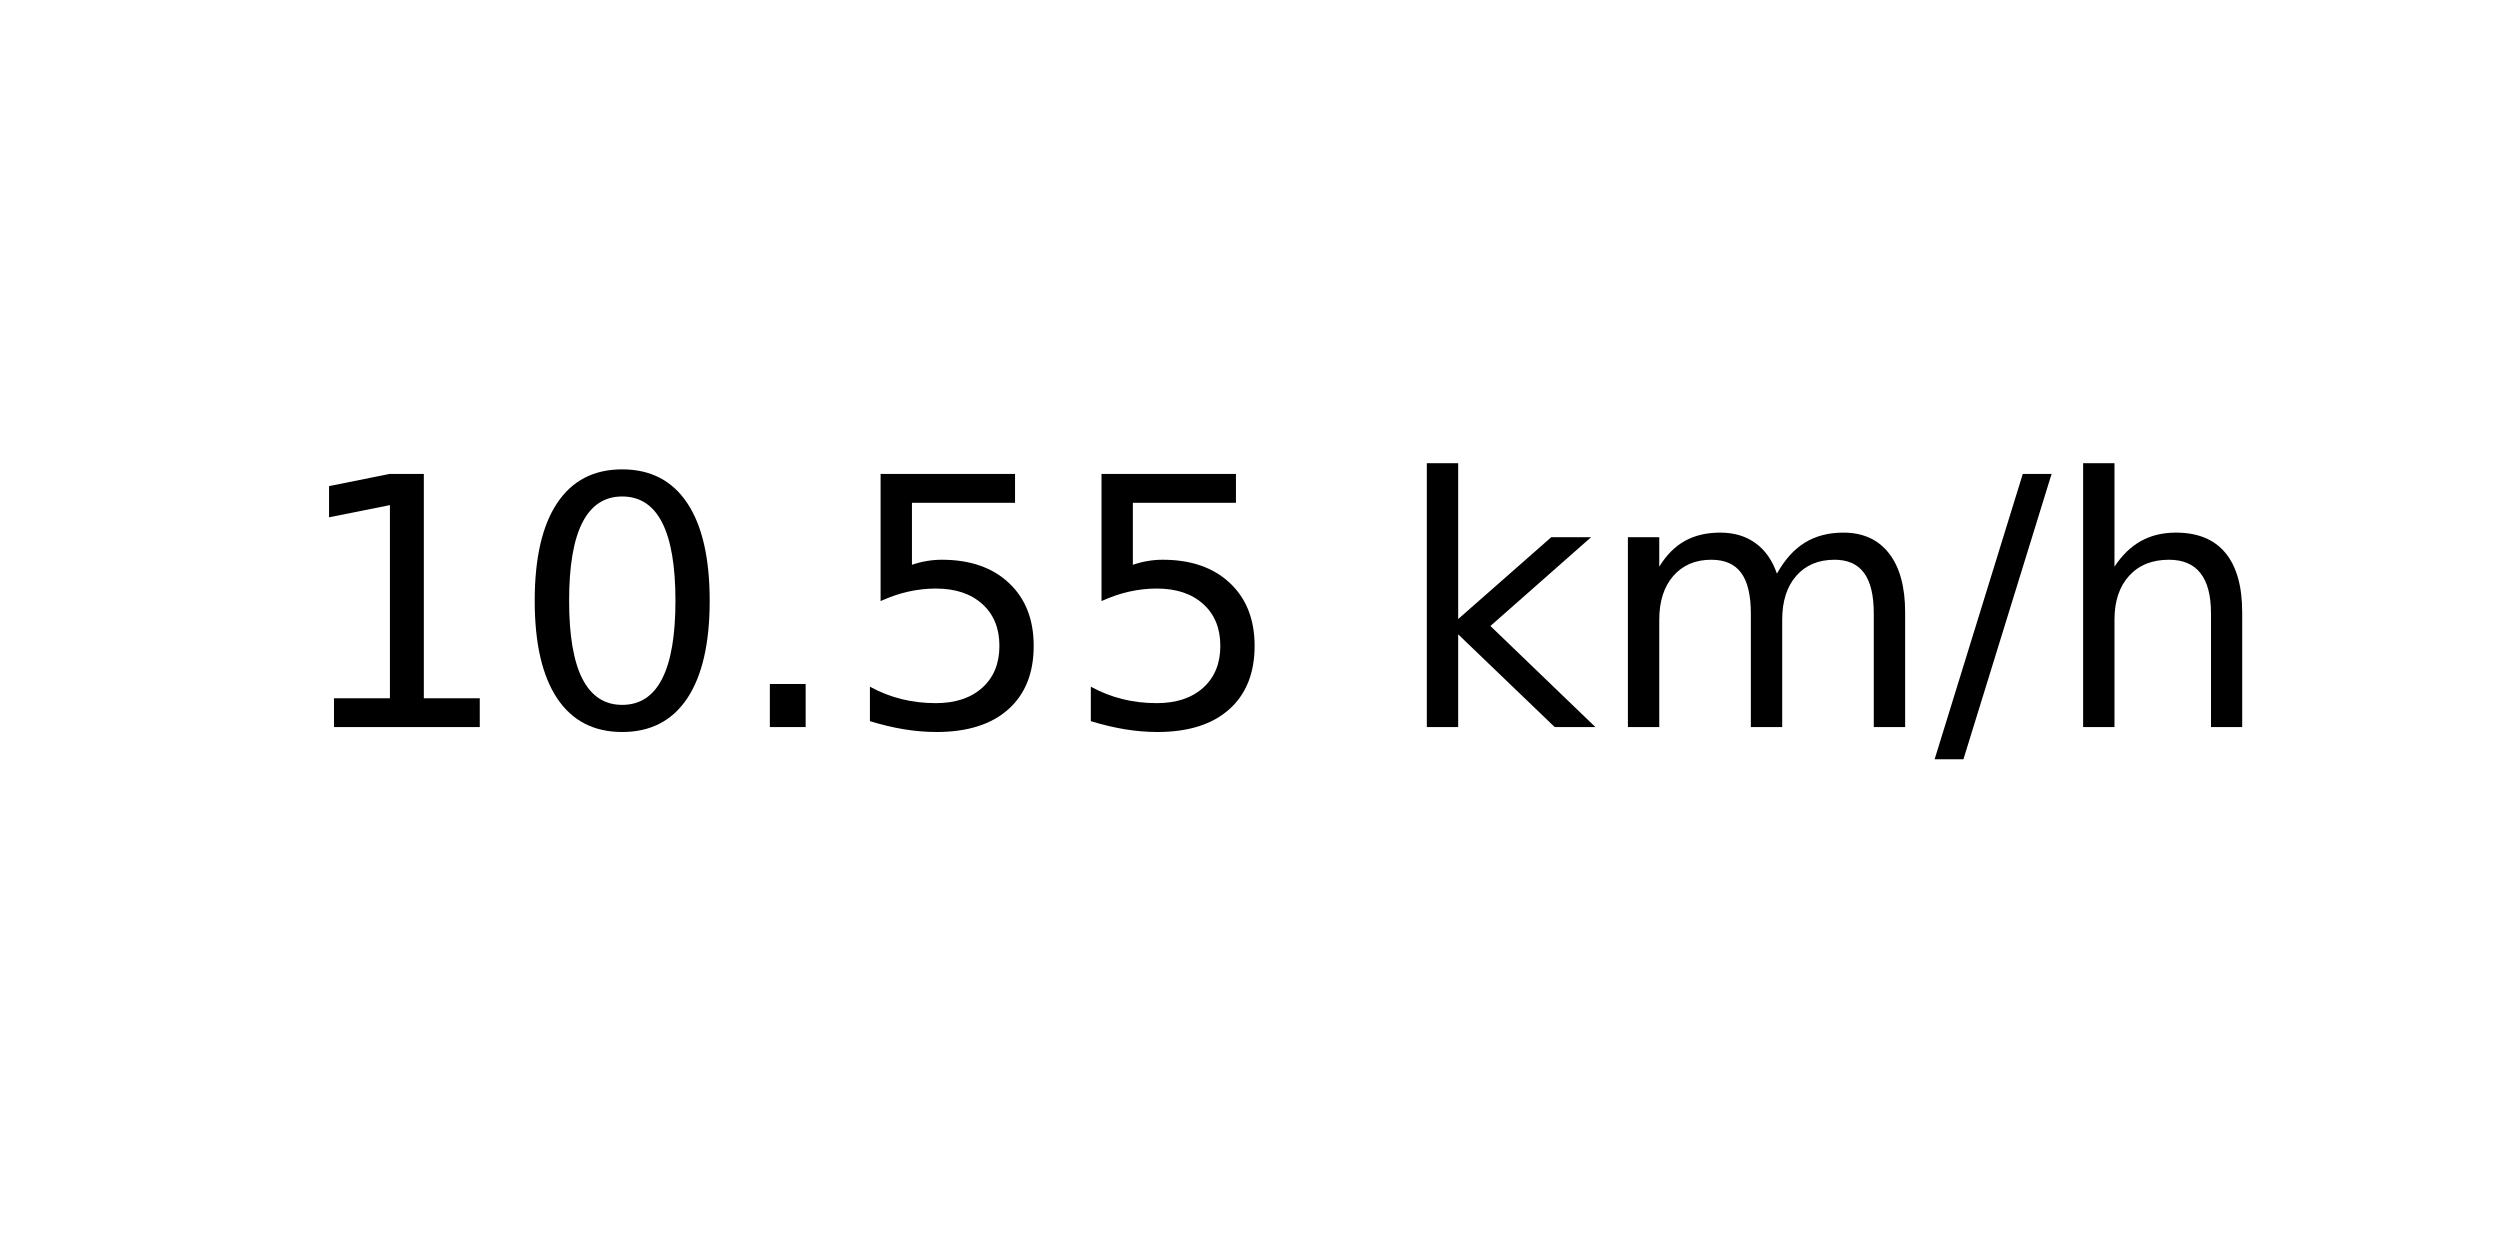
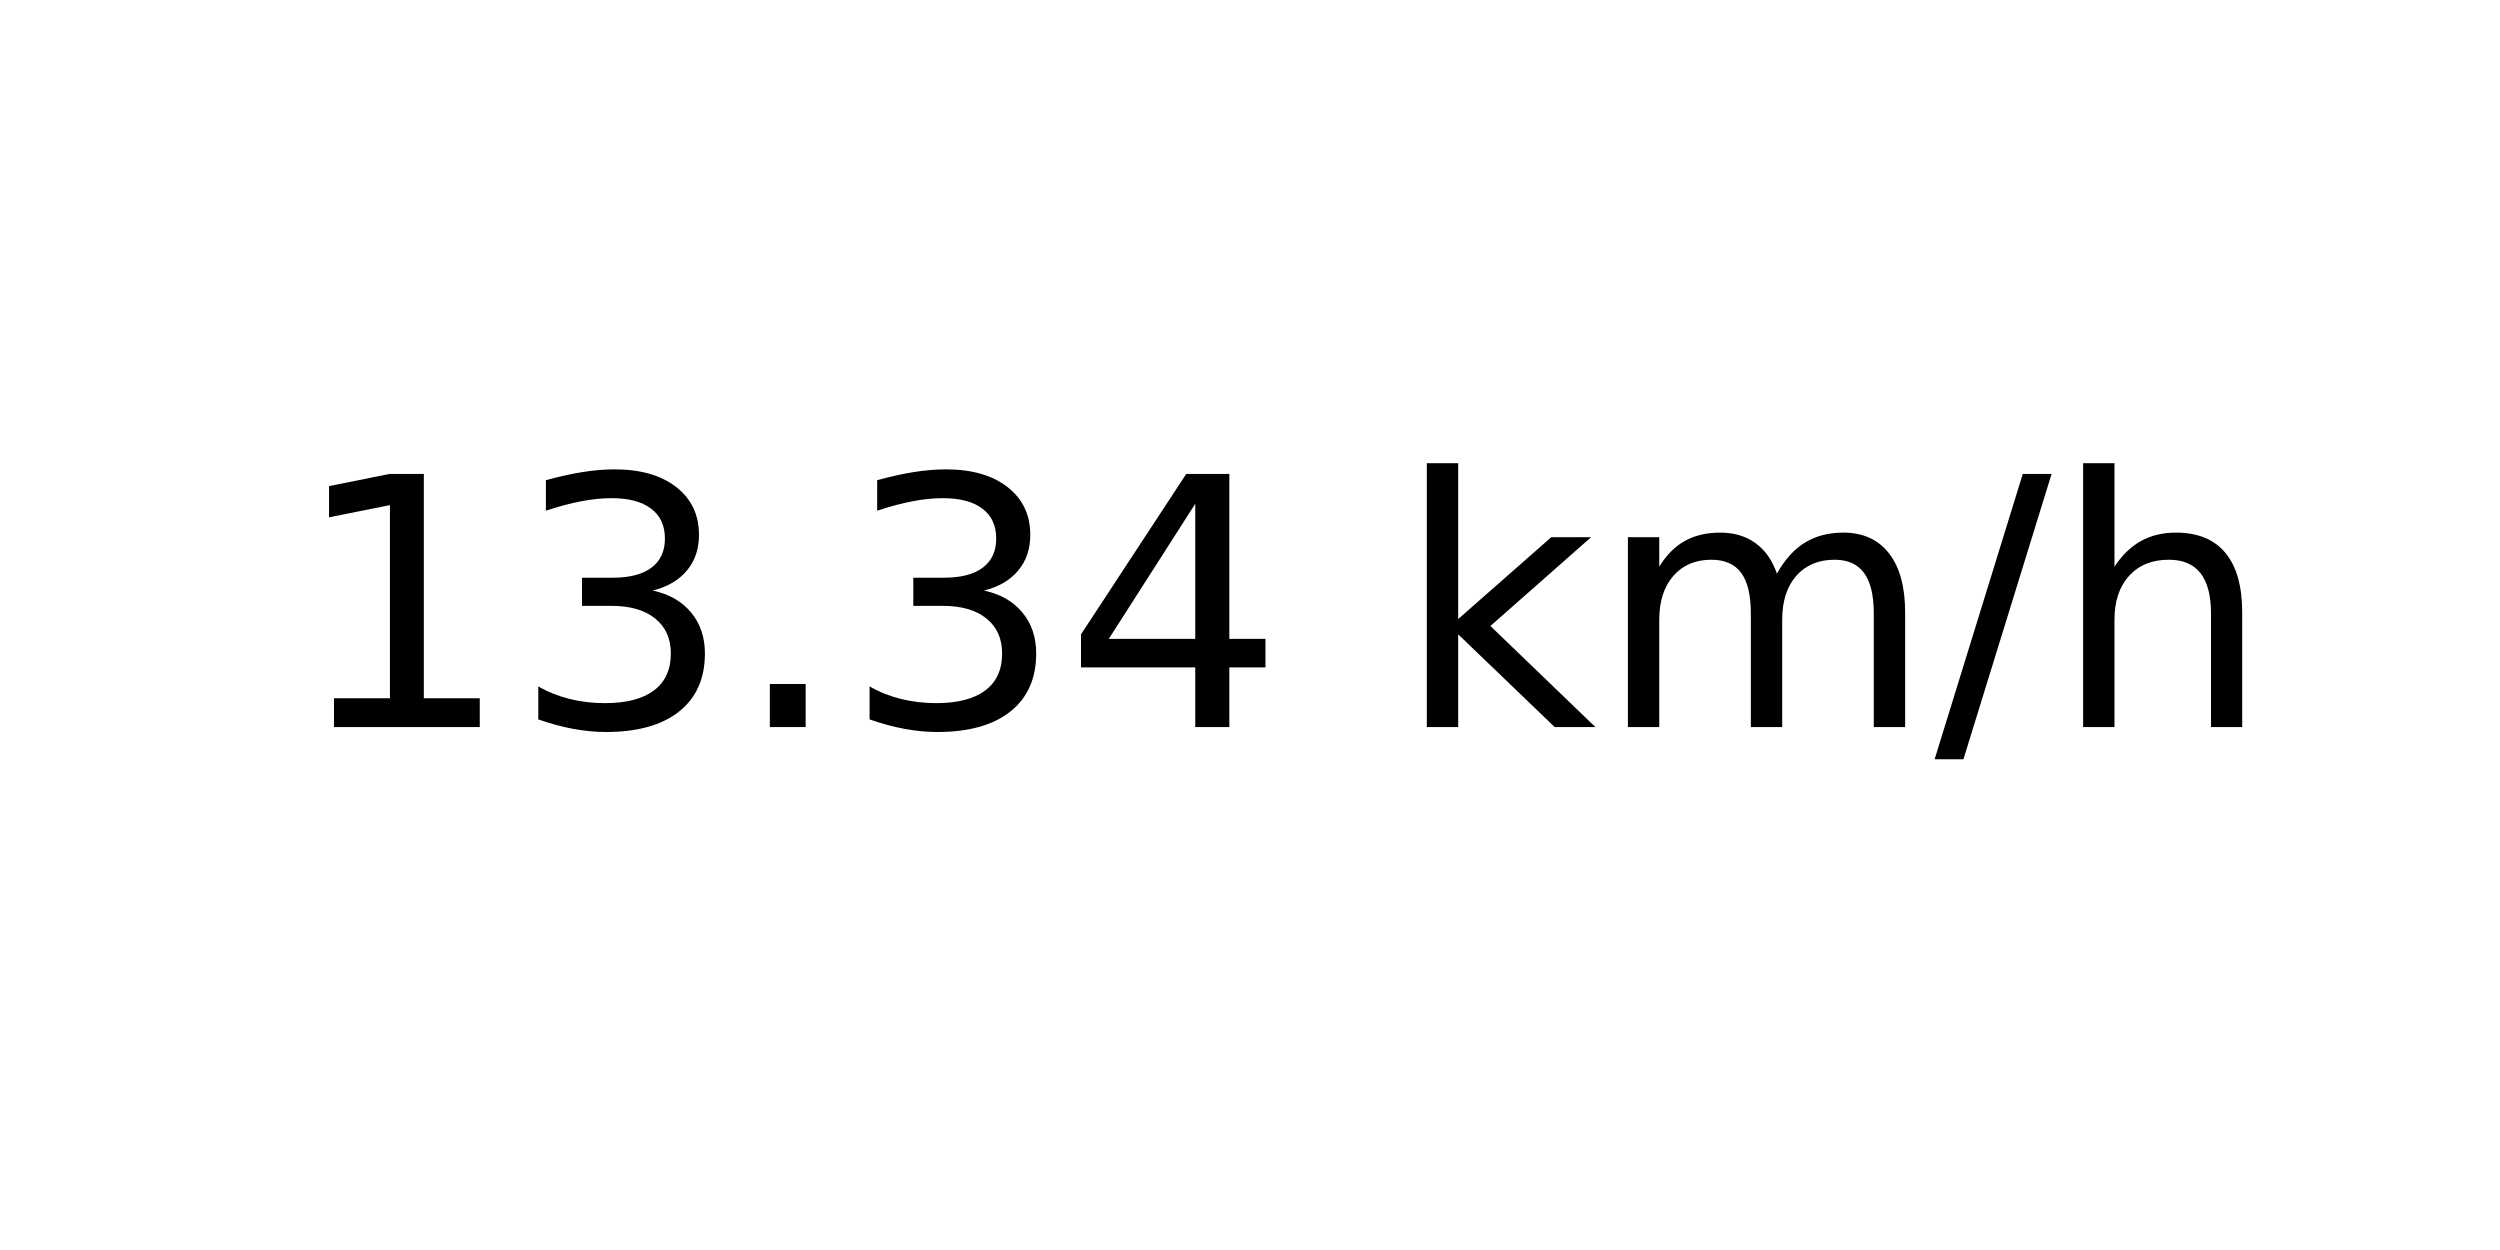
<svg xmlns="http://www.w3.org/2000/svg" xmlns:xlink="http://www.w3.org/1999/xlink" width="72pt" height="36pt" viewBox="0 0 72 36" version="1.1">
  <defs>
    <style type="text/css">*{stroke-linejoin: round; stroke-linecap: butt}</style>
  </defs>
  <g id="figure_1">
    <g id="axes_1">
      <g id="text_1">
        <g transform="translate(8.378125 20.93937) scale(0.1 -0.1)">
          <defs>
            <path id="DejaVuSans-31" d="M 794 531  L 1825 531  L 1825 4091  L 703 3866  L 703 4441  L 1819 4666  L 2450 4666  L 2450 531  L 3481 531  L 3481 0  L 794 0  L 794 531  z " transform="scale(0.015625)" />
-             <path id="DejaVuSans-30" d="M 2034 4250  Q 1547 4250 1301 3770  Q 1056 3291 1056 2328  Q 1056 1369 1301 889  Q 1547 409 2034 409  Q 2525 409 2770 889  Q 3016 1369 3016 2328  Q 3016 3291 2770 3770  Q 2525 4250 2034 4250  z M 2034 4750  Q 2819 4750 3233 4129  Q 3647 3509 3647 2328  Q 3647 1150 3233 529  Q 2819 -91 2034 -91  Q 1250 -91 836 529  Q 422 1150 422 2328  Q 422 3509 836 4129  Q 1250 4750 2034 4750  z " transform="scale(0.015625)" />
+             <path id="DejaVuSans-33" d="M 2597 2516  Q 3050 2419 3304 2112  Q 3559 1806 3559 1356  Q 3559 666 3084 287  Q 2609 -91 1734 -91  Q 1441 -91 1130 -33  Q 819 25 488 141  L 488 750  Q 750 597 1062 519  Q 1375 441 1716 441  Q 2309 441 2620 675  Q 2931 909 2931 1356  Q 2931 1769 2642 2001  Q 2353 2234 1838 2234  L 1294 2234  L 1294 2753  L 1863 2753  Q 2328 2753 2575 2939  Q 2822 3125 2822 3475  Q 2822 3834 2567 4026  Q 2313 4219 1838 4219  Q 1578 4219 1281 4162  Q 984 4106 628 3988  L 628 4550  Q 988 4650 1302 4700  Q 1616 4750 1894 4750  Q 2613 4750 3031 4423  Q 3450 4097 3450 3541  Q 3450 3153 3228 2886  Q 3006 2619 2597 2516  z " transform="scale(0.015625)" />
            <path id="DejaVuSans-2e" d="M 684 794  L 1344 794  L 1344 0  L 684 0  L 684 794  z " transform="scale(0.015625)" />
-             <path id="DejaVuSans-35" d="M 691 4666  L 3169 4666  L 3169 4134  L 1269 4134  L 1269 2991  Q 1406 3038 1543 3061  Q 1681 3084 1819 3084  Q 2600 3084 3056 2656  Q 3513 2228 3513 1497  Q 3513 744 3044 326  Q 2575 -91 1722 -91  Q 1428 -91 1123 -41  Q 819 9 494 109  L 494 744  Q 775 591 1075 516  Q 1375 441 1709 441  Q 2250 441 2565 725  Q 2881 1009 2881 1497  Q 2881 1984 2565 2268  Q 2250 2553 1709 2553  Q 1456 2553 1204 2497  Q 953 2441 691 2322  L 691 4666  z " transform="scale(0.015625)" />
+             <path id="DejaVuSans-34" d="M 2419 4116  L 825 1625  L 2419 1625  L 2419 4116  z M 2253 4666  L 3047 4666  L 3047 1625  L 3713 1625  L 3713 1100  L 3047 1100  L 3047 0  L 2419 0  L 2419 1100  L 313 1100  L 313 1709  L 2253 4666  z " transform="scale(0.015625)" />
            <path id="DejaVuSans-20" transform="scale(0.015625)" />
            <path id="DejaVuSans-6b" d="M 581 4863  L 1159 4863  L 1159 1991  L 2875 3500  L 3609 3500  L 1753 1863  L 3688 0  L 2938 0  L 1159 1709  L 1159 0  L 581 0  L 581 4863  z " transform="scale(0.015625)" />
            <path id="DejaVuSans-6d" d="M 3328 2828  Q 3544 3216 3844 3400  Q 4144 3584 4550 3584  Q 5097 3584 5394 3201  Q 5691 2819 5691 2113  L 5691 0  L 5113 0  L 5113 2094  Q 5113 2597 4934 2840  Q 4756 3084 4391 3084  Q 3944 3084 3684 2787  Q 3425 2491 3425 1978  L 3425 0  L 2847 0  L 2847 2094  Q 2847 2600 2669 2842  Q 2491 3084 2119 3084  Q 1678 3084 1418 2786  Q 1159 2488 1159 1978  L 1159 0  L 581 0  L 581 3500  L 1159 3500  L 1159 2956  Q 1356 3278 1631 3431  Q 1906 3584 2284 3584  Q 2666 3584 2933 3390  Q 3200 3197 3328 2828  z " transform="scale(0.015625)" />
            <path id="DejaVuSans-2f" d="M 1625 4666  L 2156 4666  L 531 -594  L 0 -594  L 1625 4666  z " transform="scale(0.015625)" />
            <path id="DejaVuSans-68" d="M 3513 2113  L 3513 0  L 2938 0  L 2938 2094  Q 2938 2591 2744 2837  Q 2550 3084 2163 3084  Q 1697 3084 1428 2787  Q 1159 2491 1159 1978  L 1159 0  L 581 0  L 581 4863  L 1159 4863  L 1159 2956  Q 1366 3272 1645 3428  Q 1925 3584 2291 3584  Q 2894 3584 3203 3211  Q 3513 2838 3513 2113  z " transform="scale(0.015625)" />
          </defs>
          <use xlink:href="#DejaVuSans-31" />
-           <use xlink:href="#DejaVuSans-30" x="63.623" />
+           <use xlink:href="#DejaVuSans-33" x="63.623" />
          <use xlink:href="#DejaVuSans-2e" x="127.246" />
-           <use xlink:href="#DejaVuSans-35" x="159.033" />
-           <use xlink:href="#DejaVuSans-35" x="222.656" />
+           <use xlink:href="#DejaVuSans-33" x="159.033" />
+           <use xlink:href="#DejaVuSans-34" x="222.656" />
          <use xlink:href="#DejaVuSans-20" x="286.279" />
          <use xlink:href="#DejaVuSans-6b" x="318.066" />
          <use xlink:href="#DejaVuSans-6d" x="375.977" />
          <use xlink:href="#DejaVuSans-2f" x="473.389" />
          <use xlink:href="#DejaVuSans-68" x="507.08" />
        </g>
      </g>
    </g>
  </g>
</svg>
